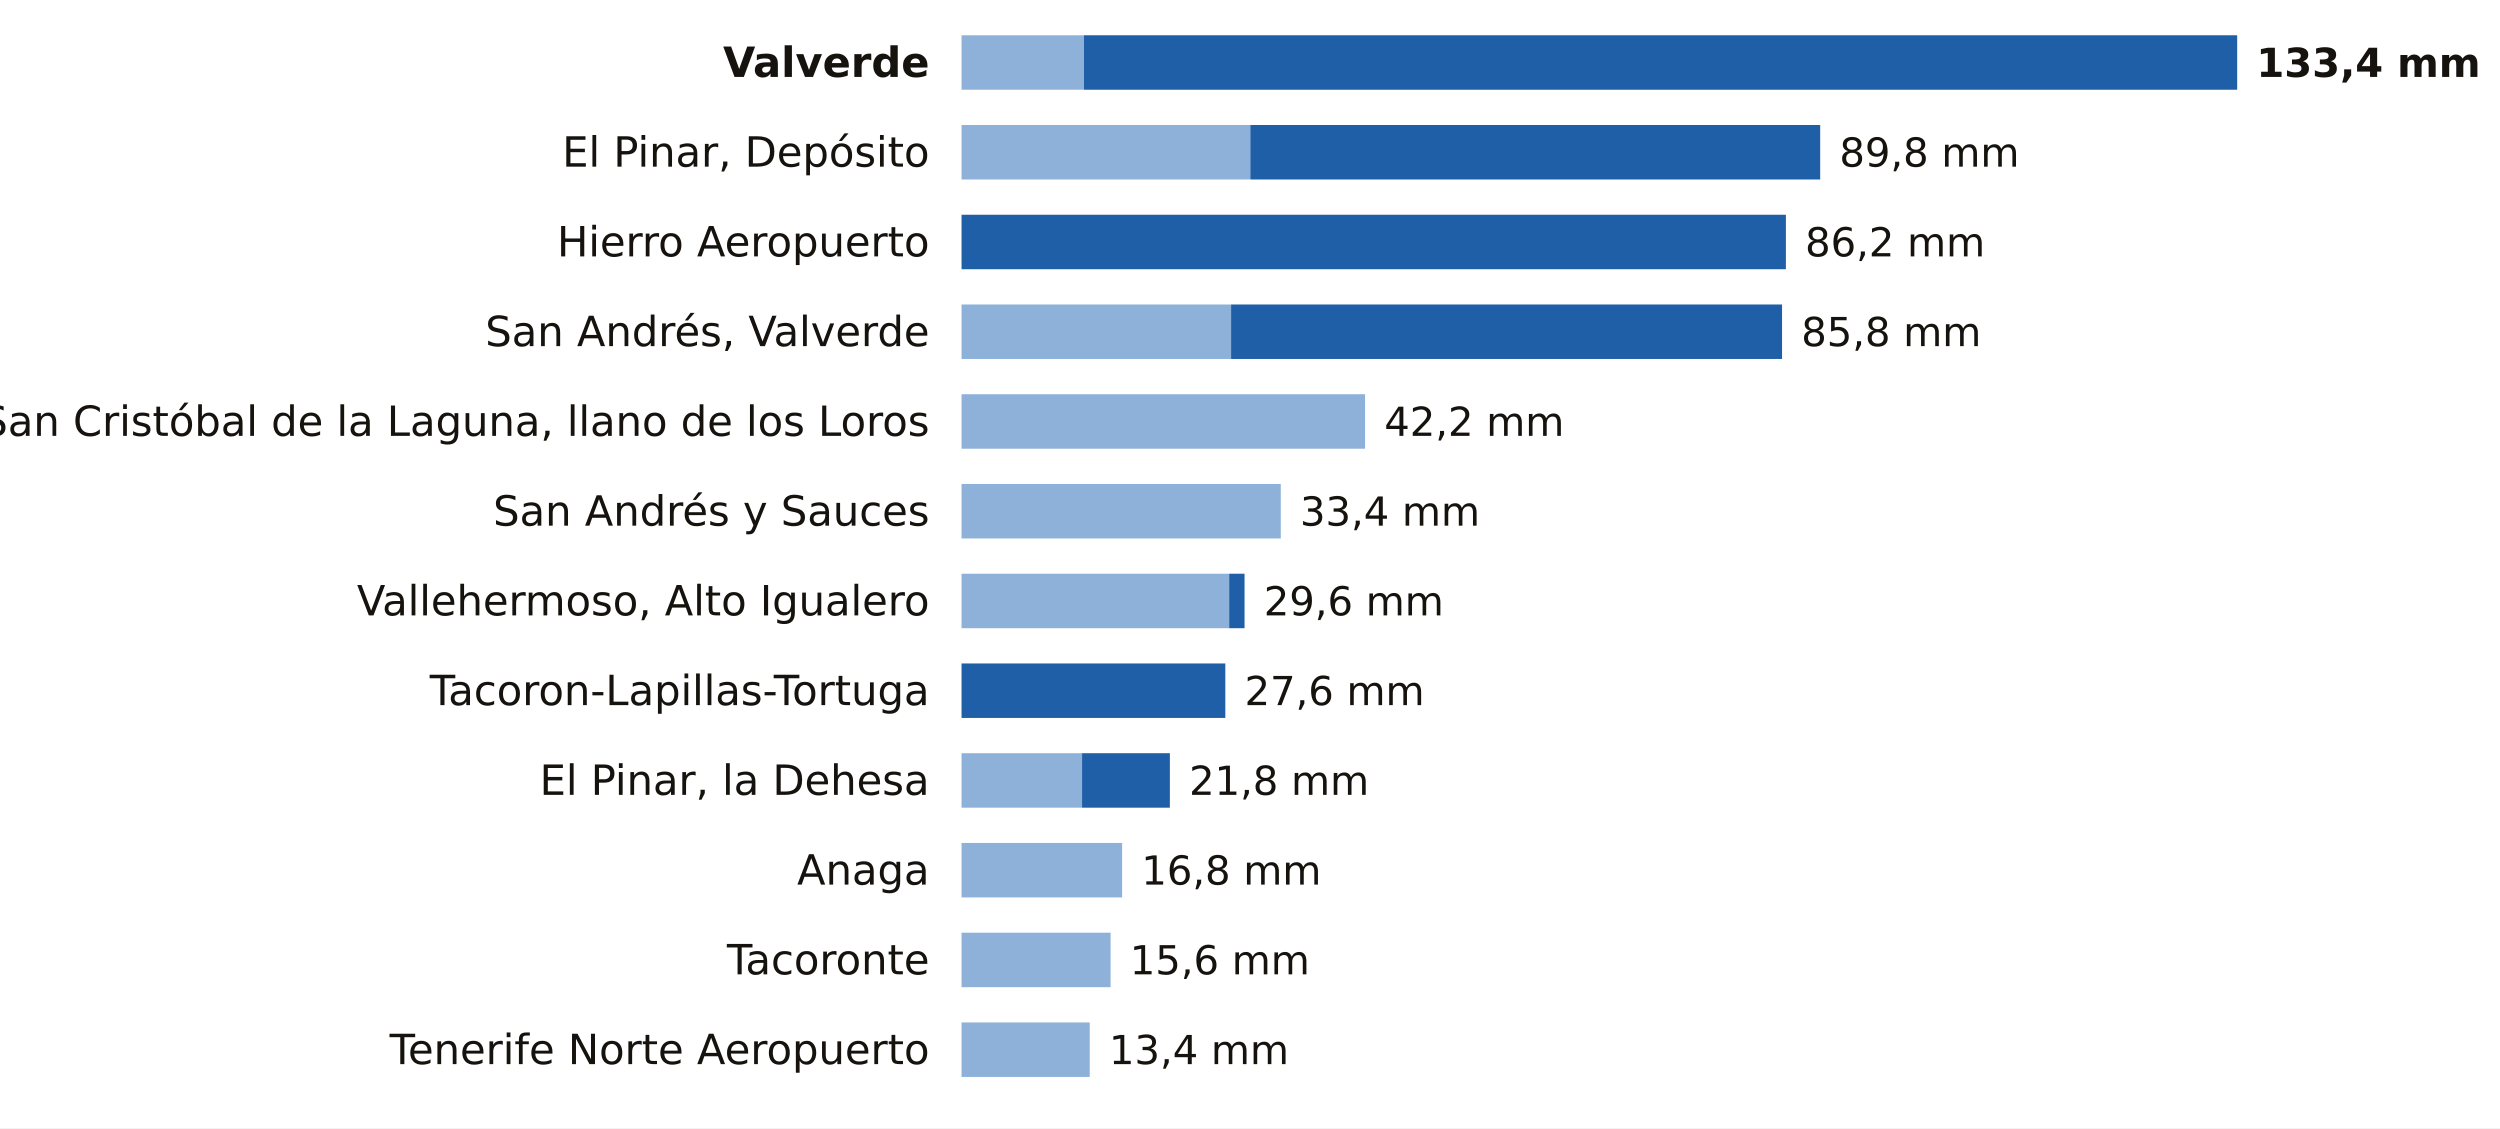
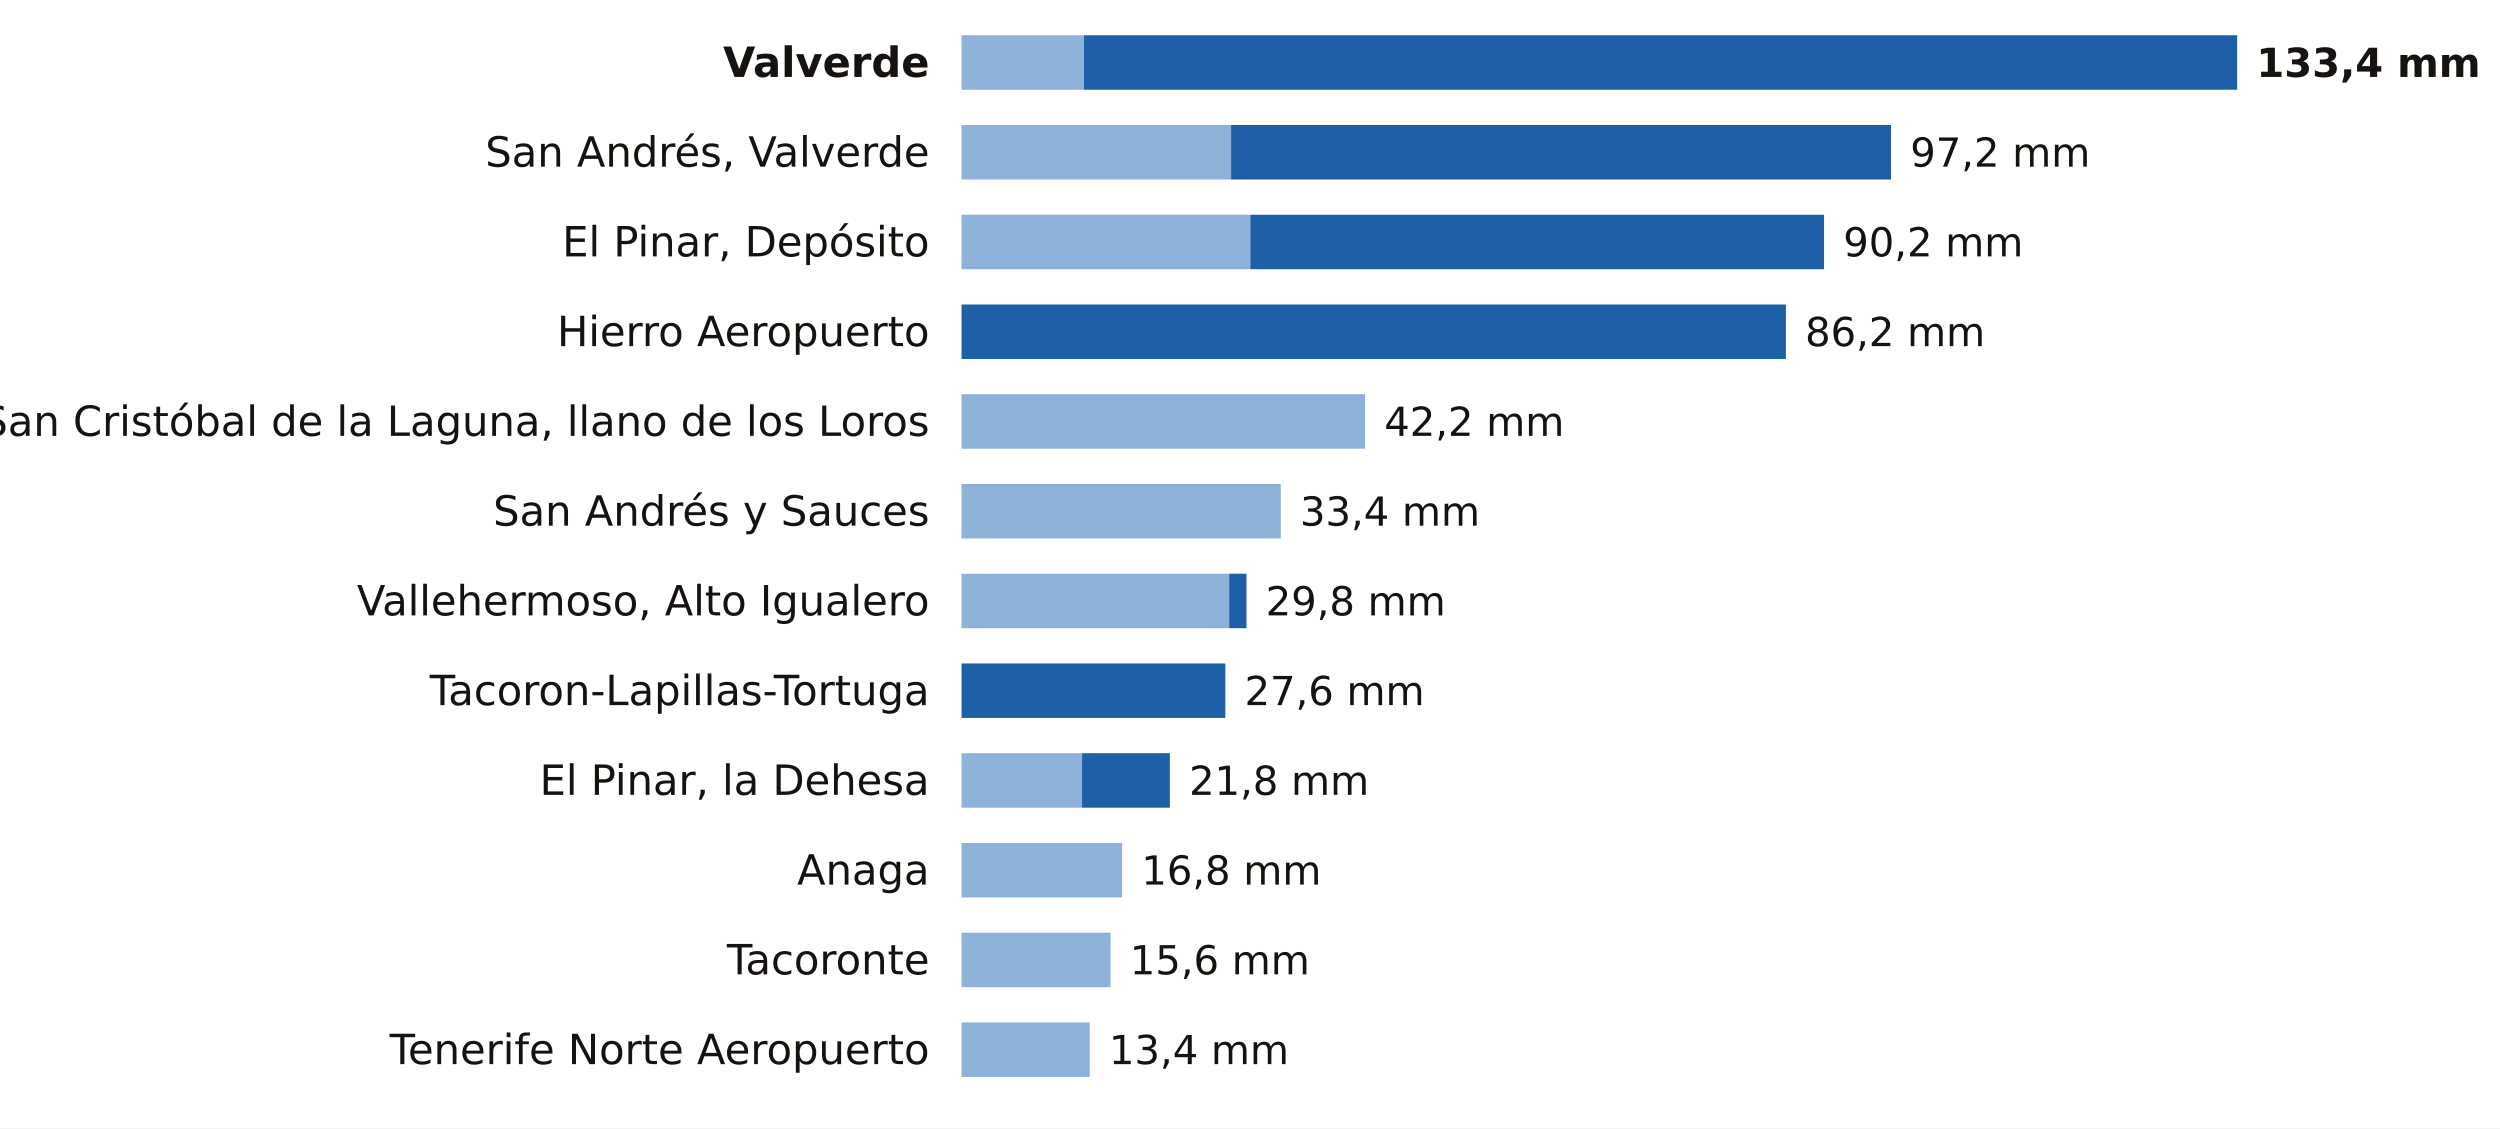
<svg xmlns="http://www.w3.org/2000/svg" viewBox="0 0 780 352" width="780" height="352" role="img" aria-label="La lluvia de los últimos 7 días en las estaciones de AEMET de Santa Cruz de Tenerife">
  <rect width="780" height="352" fill="#FFFFFF" />
  <text x="290.0" y="24.0" font-size="13" fill="#16130F" text-anchor="end" font-weight="600" font-family="Public Sans, DejaVu Sans, Arial, sans-serif">Valverde</text>
  <rect x="300" y="11" width="38.2" height="17" fill="#8EB1DA" />
  <rect x="338.2" y="11" width="359.8" height="17" fill="#1F5FA8" />
  <text x="704.0" y="24.0" font-size="12.5" fill="#16130F" text-anchor="start" font-weight="700" font-family="Public Sans, DejaVu Sans, Arial, sans-serif">133,4 mm</text>
-   <text x="290.0" y="52.0" font-size="13" fill="#16130F" text-anchor="end" font-weight="400" font-family="Public Sans, DejaVu Sans, Arial, sans-serif">El Pinar, Depósito</text>
-   <rect x="300" y="39" width="90.1" height="17" fill="#8EB1DA" />
-   <rect x="390.1" y="39" width="177.8" height="17" fill="#1F5FA8" />
-   <text x="573.9" y="52.0" font-size="12.5" fill="#16130F" text-anchor="start" font-weight="500" font-family="Public Sans, DejaVu Sans, Arial, sans-serif">89,8 mm</text>
-   <text x="290.0" y="80.0" font-size="13" fill="#16130F" text-anchor="end" font-weight="400" font-family="Public Sans, DejaVu Sans, Arial, sans-serif">Hierro Aeropuerto</text>
-   <rect x="300.0" y="67" width="257.2" height="17" fill="#1F5FA8" />
-   <text x="563.2" y="80.0" font-size="12.5" fill="#16130F" text-anchor="start" font-weight="500" font-family="Public Sans, DejaVu Sans, Arial, sans-serif">86,2 mm</text>
-   <text x="290.0" y="108.0" font-size="13" fill="#16130F" text-anchor="end" font-weight="400" font-family="Public Sans, DejaVu Sans, Arial, sans-serif">San Andrés, Valverde</text>
-   <rect x="300" y="95" width="84.1" height="17" fill="#8EB1DA" />
-   <rect x="384.1" y="95" width="171.9" height="17" fill="#1F5FA8" />
-   <text x="562.0" y="108.0" font-size="12.5" fill="#16130F" text-anchor="start" font-weight="500" font-family="Public Sans, DejaVu Sans, Arial, sans-serif">85,8 mm</text>
+   <text x="290.0" y="52.0" font-size="13" fill="#16130F" text-anchor="end" font-weight="400" font-family="Public Sans, DejaVu Sans, Arial, sans-serif">San Andrés, Valverde</text>
+   <rect x="300" y="39" width="84.1" height="17" fill="#8EB1DA" />
+   <rect x="384.1" y="39" width="205.9" height="17" fill="#1F5FA8" />
+   <text x="596.0" y="52.0" font-size="12.5" fill="#16130F" text-anchor="start" font-weight="500" font-family="Public Sans, DejaVu Sans, Arial, sans-serif">97,2 mm</text>
+   <text x="290.0" y="80.0" font-size="13" fill="#16130F" text-anchor="end" font-weight="400" font-family="Public Sans, DejaVu Sans, Arial, sans-serif">El Pinar, Depósito</text>
+   <rect x="300" y="67" width="90.1" height="17" fill="#8EB1DA" />
+   <rect x="390.1" y="67" width="179.0" height="17" fill="#1F5FA8" />
+   <text x="575.1" y="80.0" font-size="12.5" fill="#16130F" text-anchor="start" font-weight="500" font-family="Public Sans, DejaVu Sans, Arial, sans-serif">90,2 mm</text>
+   <text x="290.0" y="108.0" font-size="13" fill="#16130F" text-anchor="end" font-weight="400" font-family="Public Sans, DejaVu Sans, Arial, sans-serif">Hierro Aeropuerto</text>
+   <rect x="300.0" y="95" width="257.2" height="17" fill="#1F5FA8" />
+   <text x="563.2" y="108.0" font-size="12.5" fill="#16130F" text-anchor="start" font-weight="500" font-family="Public Sans, DejaVu Sans, Arial, sans-serif">86,2 mm</text>
  <text x="290.0" y="136.0" font-size="13" fill="#16130F" text-anchor="end" font-weight="400" font-family="Public Sans, DejaVu Sans, Arial, sans-serif">San Cristóbal de la Laguna, llano de los Loros</text>
  <rect x="300" y="123" width="125.9" height="17" fill="#8EB1DA" />
  <text x="431.9" y="136.0" font-size="12.5" fill="#16130F" text-anchor="start" font-weight="500" font-family="Public Sans, DejaVu Sans, Arial, sans-serif">42,2 mm</text>
  <text x="290.0" y="164.0" font-size="13" fill="#16130F" text-anchor="end" font-weight="400" font-family="Public Sans, DejaVu Sans, Arial, sans-serif">San Andrés y Sauces</text>
  <rect x="300" y="151" width="99.6" height="17" fill="#8EB1DA" />
  <text x="405.6" y="164.0" font-size="12.5" fill="#16130F" text-anchor="start" font-weight="500" font-family="Public Sans, DejaVu Sans, Arial, sans-serif">33,4 mm</text>
  <text x="290.0" y="192.0" font-size="13" fill="#16130F" text-anchor="end" font-weight="400" font-family="Public Sans, DejaVu Sans, Arial, sans-serif">Vallehermoso, Alto Igualero</text>
  <rect x="300" y="179" width="83.5" height="17" fill="#8EB1DA" />
-   <rect x="383.5" y="179" width="4.8" height="17" fill="#1F5FA8" />
-   <text x="394.3" y="192.0" font-size="12.5" fill="#16130F" text-anchor="start" font-weight="500" font-family="Public Sans, DejaVu Sans, Arial, sans-serif">29,6 mm</text>
+   <rect x="383.5" y="179" width="5.4" height="17" fill="#1F5FA8" />
+   <text x="394.9" y="192.0" font-size="12.5" fill="#16130F" text-anchor="start" font-weight="500" font-family="Public Sans, DejaVu Sans, Arial, sans-serif">29,8 mm</text>
  <text x="290.0" y="220.0" font-size="13" fill="#16130F" text-anchor="end" font-weight="400" font-family="Public Sans, DejaVu Sans, Arial, sans-serif">Tacoron-Lapillas-Tortuga</text>
  <rect x="300.0" y="207" width="82.3" height="17" fill="#1F5FA8" />
  <text x="388.3" y="220.0" font-size="12.5" fill="#16130F" text-anchor="start" font-weight="500" font-family="Public Sans, DejaVu Sans, Arial, sans-serif">27,6 mm</text>
  <text x="290.0" y="248.0" font-size="13" fill="#16130F" text-anchor="end" font-weight="400" font-family="Public Sans, DejaVu Sans, Arial, sans-serif">El Pinar, la Dehesa</text>
  <rect x="300" y="235" width="37.6" height="17" fill="#8EB1DA" />
  <rect x="337.6" y="235" width="27.4" height="17" fill="#1F5FA8" />
  <text x="371.0" y="248.0" font-size="12.5" fill="#16130F" text-anchor="start" font-weight="500" font-family="Public Sans, DejaVu Sans, Arial, sans-serif">21,8 mm</text>
  <text x="290.0" y="276.0" font-size="13" fill="#16130F" text-anchor="end" font-weight="400" font-family="Public Sans, DejaVu Sans, Arial, sans-serif">Anaga</text>
  <rect x="300" y="263" width="50.1" height="17" fill="#8EB1DA" />
  <text x="356.1" y="276.0" font-size="12.5" fill="#16130F" text-anchor="start" font-weight="500" font-family="Public Sans, DejaVu Sans, Arial, sans-serif">16,8 mm</text>
  <text x="290.0" y="304.0" font-size="13" fill="#16130F" text-anchor="end" font-weight="400" font-family="Public Sans, DejaVu Sans, Arial, sans-serif">Tacoronte</text>
  <rect x="300" y="291" width="46.5" height="17" fill="#8EB1DA" />
  <text x="352.5" y="304.0" font-size="12.5" fill="#16130F" text-anchor="start" font-weight="500" font-family="Public Sans, DejaVu Sans, Arial, sans-serif">15,6 mm</text>
  <text x="290.0" y="332.0" font-size="13" fill="#16130F" text-anchor="end" font-weight="400" font-family="Public Sans, DejaVu Sans, Arial, sans-serif">Tenerife Norte Aeropuerto</text>
  <rect x="300" y="319" width="40.0" height="17" fill="#8EB1DA" />
  <text x="346.0" y="332.0" font-size="12.5" fill="#16130F" text-anchor="start" font-weight="500" font-family="Public Sans, DejaVu Sans, Arial, sans-serif">13,4 mm</text>
</svg>
